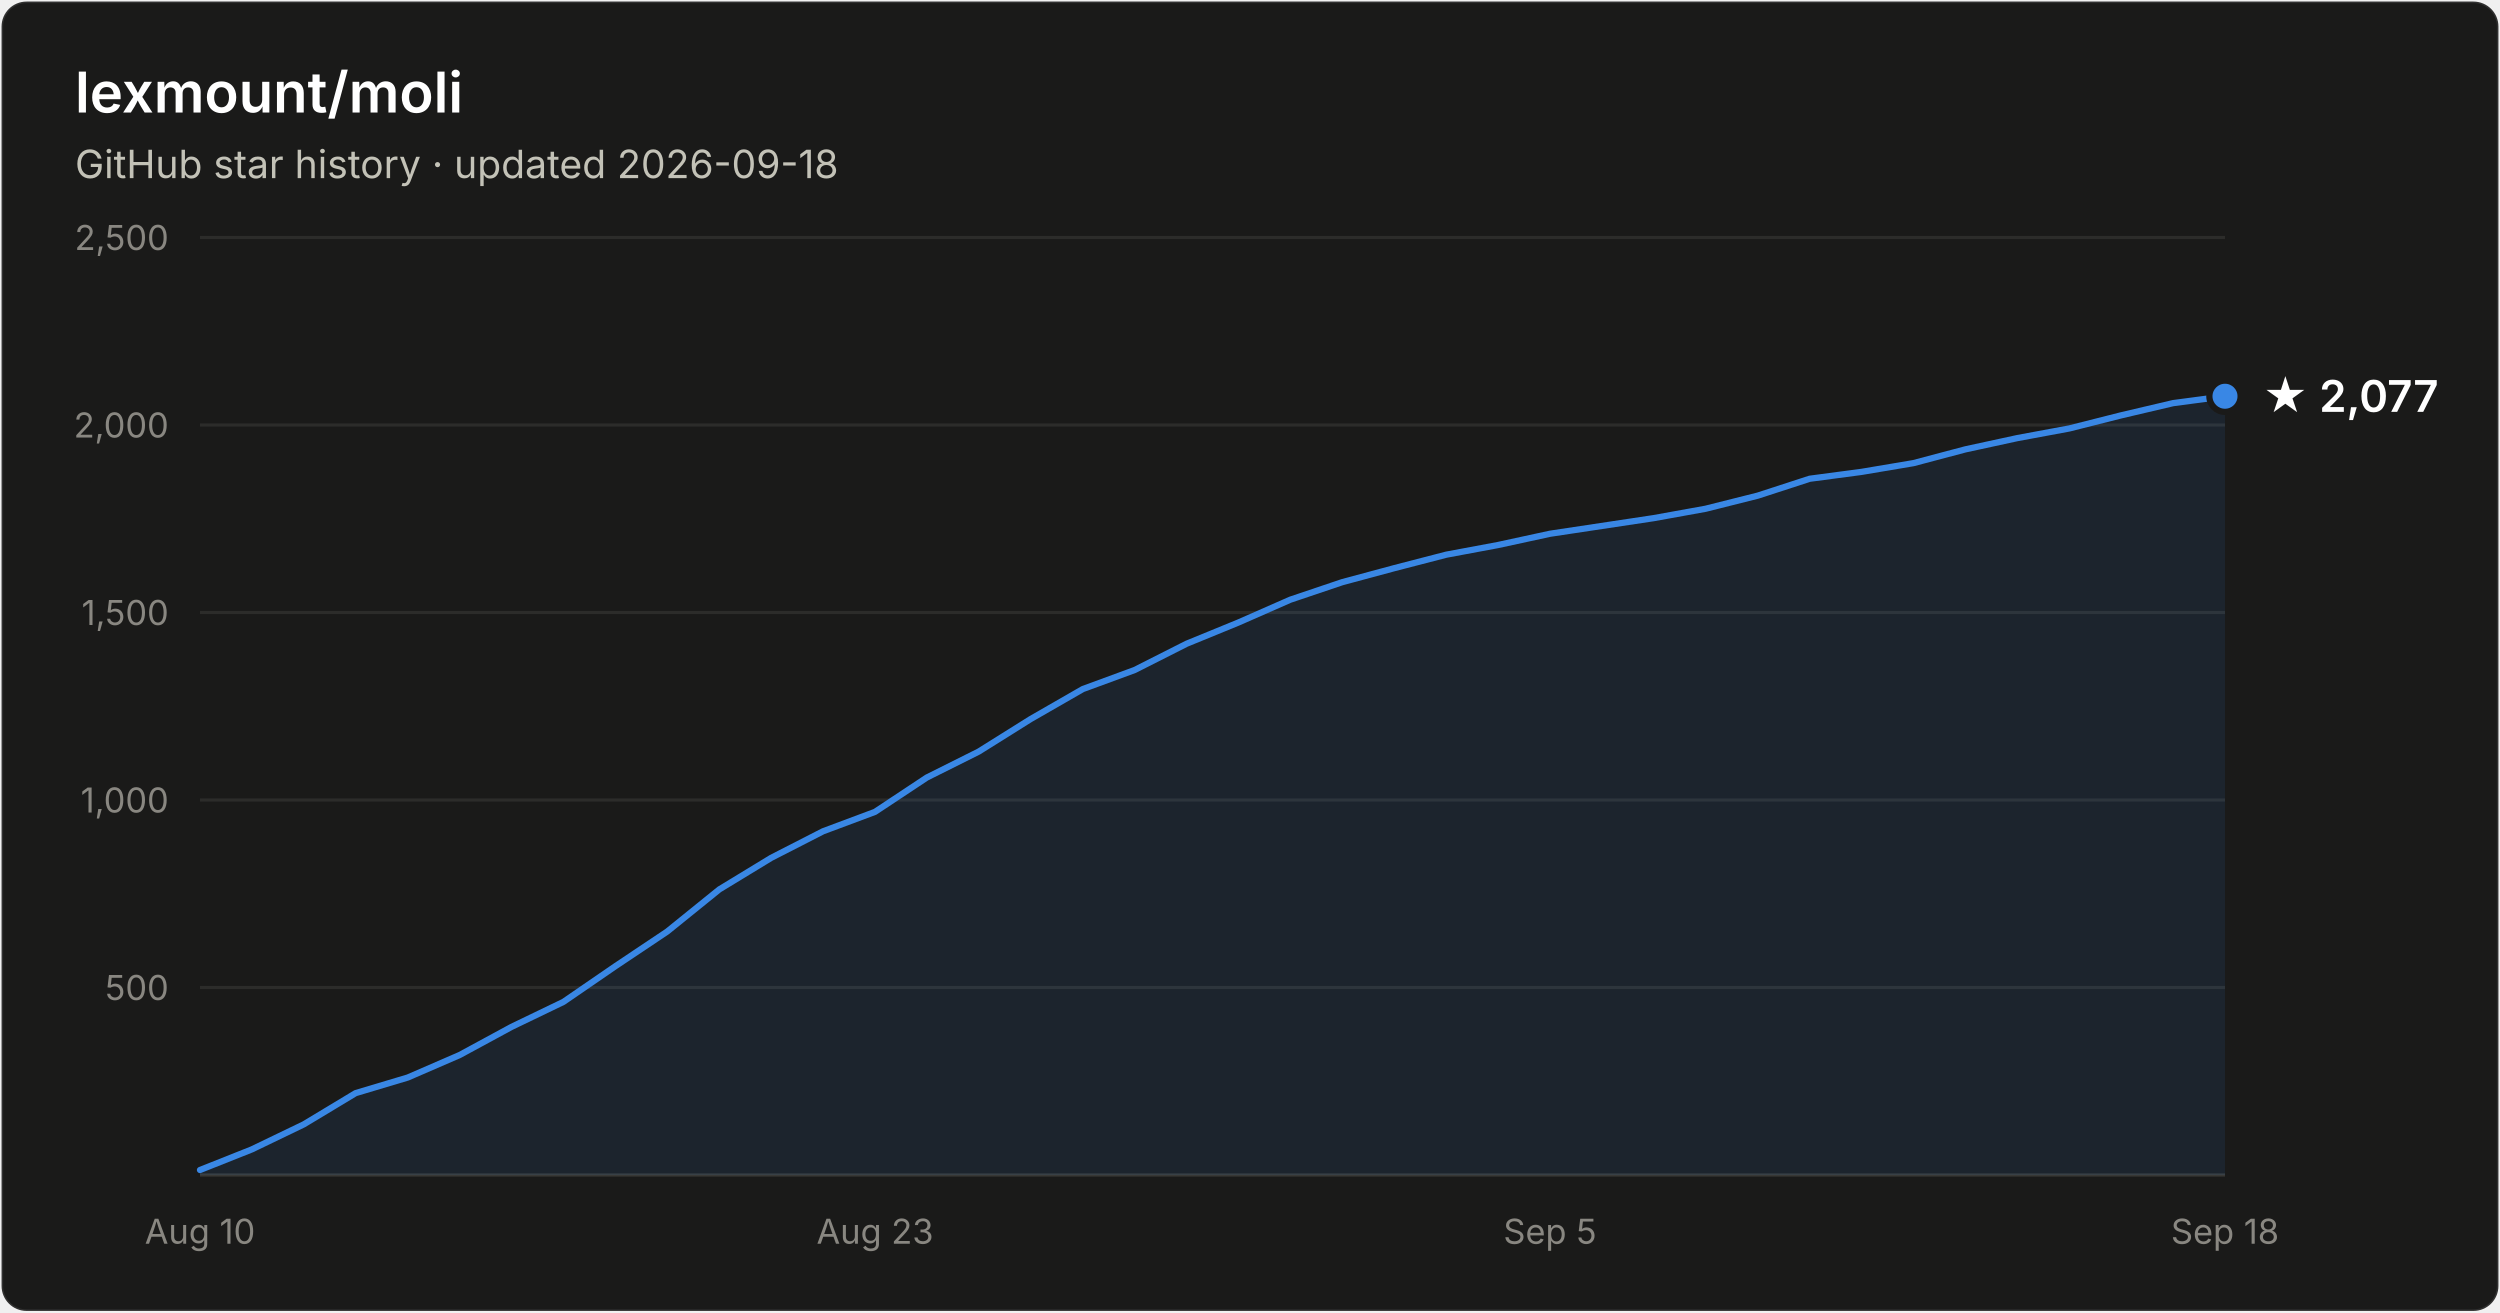
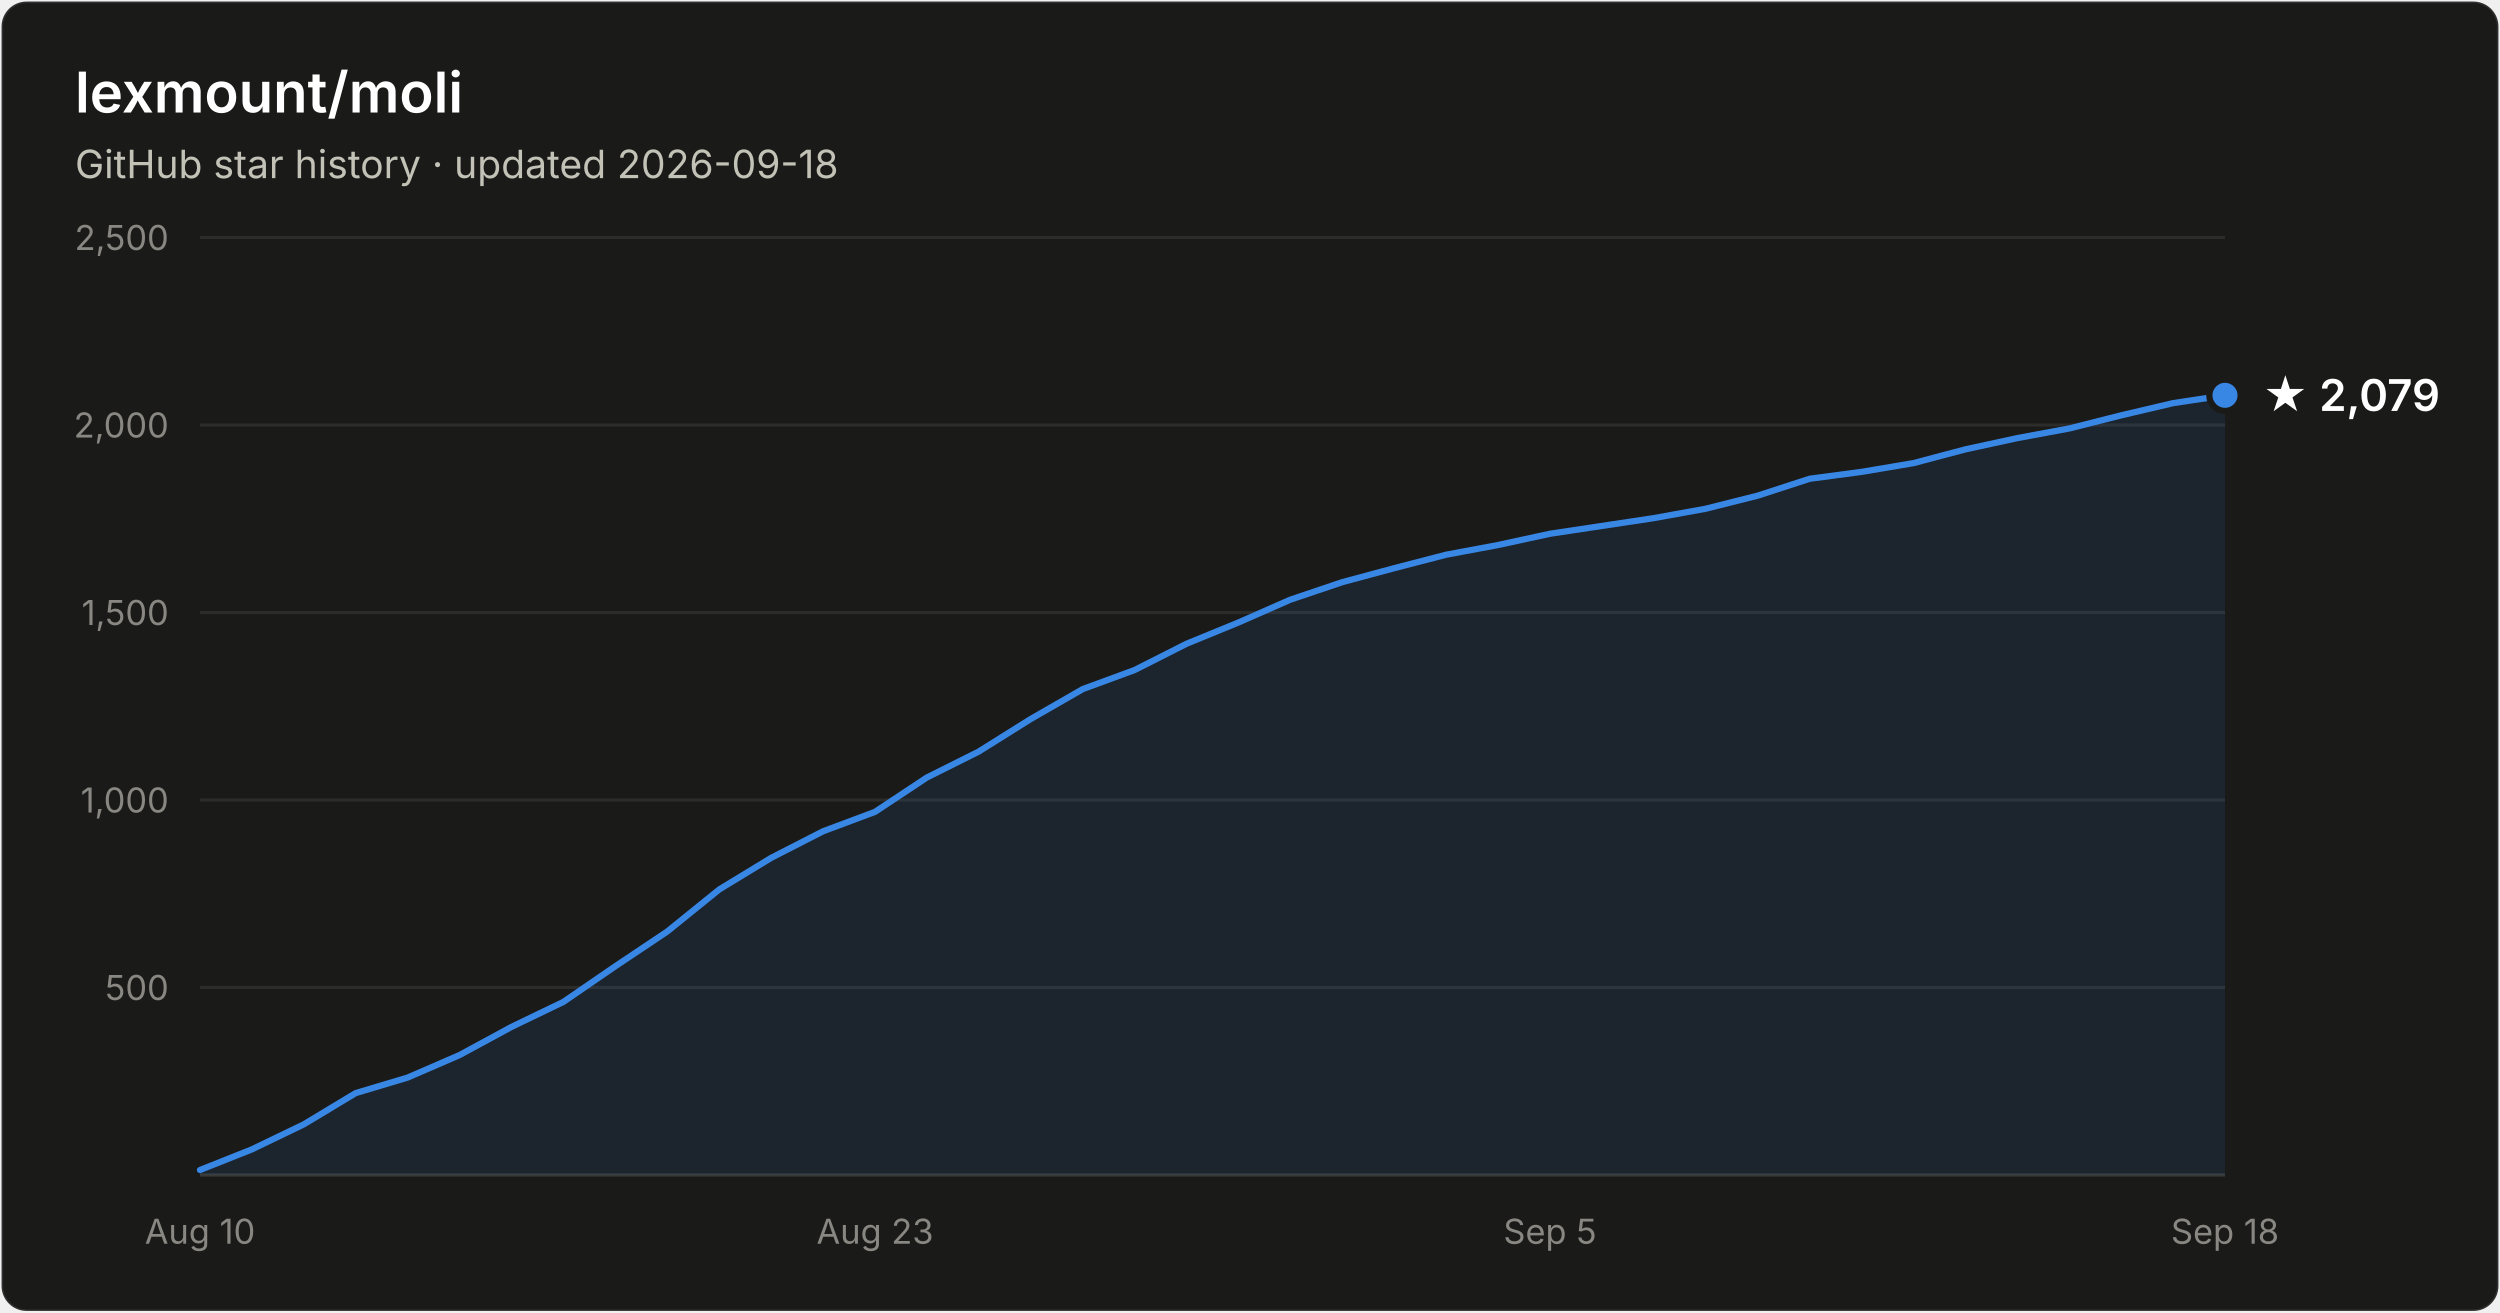
- <svg xmlns="http://www.w3.org/2000/svg" width="800" height="420" viewBox="0 0 800 420" font-family="system-ui, -apple-system, Segoe UI, sans-serif" role="img" aria-label="Star history of lexmount/moli: 2,077 stars as of 2026-09-18">
+ <svg xmlns="http://www.w3.org/2000/svg" width="800" height="420" viewBox="0 0 800 420" font-family="system-ui, -apple-system, Segoe UI, sans-serif" role="img" aria-label="Star history of lexmount/moli: 2,079 stars as of 2026-09-18">
  <rect x="0.5" y="0.5" width="799" height="419" rx="8" fill="#1a1a19" stroke="rgba(255,255,255,0.10)" />
  <text x="24" y="36" fill="#ffffff" font-size="18" font-weight="600">lexmount/moli</text>
  <text x="24" y="57" fill="#c3c2b7" font-size="12.5">GitHub star history · updated 2026-09-18</text>
  <line x1="64" y1="316.0" x2="712" y2="316.0" stroke="#2c2c2a" stroke-width="1" />
  <text x="54" y="320.0" text-anchor="end" fill="#898781" font-size="11" style="font-variant-numeric:tabular-nums">500</text>
  <line x1="64" y1="256.0" x2="712" y2="256.0" stroke="#2c2c2a" stroke-width="1" />
  <text x="54" y="260.0" text-anchor="end" fill="#898781" font-size="11" style="font-variant-numeric:tabular-nums">1,000</text>
  <line x1="64" y1="196.0" x2="712" y2="196.0" stroke="#2c2c2a" stroke-width="1" />
  <text x="54" y="200.0" text-anchor="end" fill="#898781" font-size="11" style="font-variant-numeric:tabular-nums">1,500</text>
  <line x1="64" y1="136.0" x2="712" y2="136.0" stroke="#2c2c2a" stroke-width="1" />
  <text x="54" y="140.0" text-anchor="end" fill="#898781" font-size="11" style="font-variant-numeric:tabular-nums">2,000</text>
  <line x1="64" y1="76.0" x2="712" y2="76.0" stroke="#2c2c2a" stroke-width="1" />
  <text x="54" y="80.0" text-anchor="end" fill="#898781" font-size="11" style="font-variant-numeric:tabular-nums">2,500</text>
  <line x1="64" y1="376" x2="712" y2="376" stroke="#383835" stroke-width="1" />
  <text x="64.0" y="398" text-anchor="middle" fill="#898781" font-size="11" style="font-variant-numeric:tabular-nums">Aug 10</text>
  <text x="280.0" y="398" text-anchor="middle" fill="#898781" font-size="11" style="font-variant-numeric:tabular-nums">Aug 23</text>
  <text x="496.0" y="398" text-anchor="middle" fill="#898781" font-size="11" style="font-variant-numeric:tabular-nums">Sep 5</text>
  <text x="712.0" y="398" text-anchor="middle" fill="#898781" font-size="11" style="font-variant-numeric:tabular-nums">Sep 18</text>
-   <path d="M64.0 374.4 L80.6 367.8 L97.2 359.8 L113.8 349.8 L130.5 344.8 L147.1 337.6 L163.7 328.6 L180.3 320.6 L196.9 309.2 L213.5 298.1 L230.2 284.6 L246.8 274.5 L263.4 266.0 L280.0 259.8 L296.6 248.8 L313.2 240.5 L329.8 230.1 L346.5 220.5 L363.1 214.4 L379.7 206.0 L396.3 199.2 L412.9 191.9 L429.5 186.3 L446.2 181.8 L462.8 177.5 L479.4 174.4 L496.0 170.8 L512.6 168.3 L529.2 165.8 L545.8 162.8 L562.5 158.6 L579.1 153.2 L595.7 151.0 L612.3 148.2 L628.9 143.8 L645.5 140.2 L662.2 137.1 L678.8 132.9 L695.4 129.0 L712.0 126.8 L712.0 376 L64.0 376 Z" fill="#3987e5" fill-opacity="0.1" />
-   <path d="M64.0 374.4 L80.6 367.8 L97.2 359.8 L113.8 349.8 L130.5 344.8 L147.1 337.6 L163.7 328.6 L180.3 320.6 L196.9 309.2 L213.5 298.1 L230.2 284.6 L246.8 274.5 L263.4 266.0 L280.0 259.8 L296.6 248.8 L313.2 240.5 L329.8 230.1 L346.5 220.5 L363.1 214.4 L379.7 206.0 L396.3 199.2 L412.9 191.9 L429.5 186.3 L446.2 181.8 L462.8 177.5 L479.4 174.4 L496.0 170.8 L512.6 168.3 L529.2 165.8 L545.8 162.8 L562.5 158.6 L579.1 153.2 L595.7 151.0 L612.3 148.2 L628.9 143.8 L645.5 140.2 L662.2 137.1 L678.8 132.9 L695.4 129.0 L712.0 126.8" fill="none" stroke="#3987e5" stroke-width="2" stroke-linejoin="round" stroke-linecap="round" />
-   <circle cx="712.0" cy="126.8" r="5" fill="#3987e5" stroke="#1a1a19" stroke-width="2" />
-   <text x="724.0" y="131.8" fill="#ffffff" font-size="14" font-weight="600">★ 2,077</text>
+   <path d="M64.0 374.4 L80.6 367.8 L97.2 359.8 L113.8 349.8 L130.5 344.8 L147.1 337.6 L163.7 328.6 L180.3 320.6 L196.9 309.2 L213.5 298.1 L230.2 284.6 L246.8 274.5 L263.4 266.0 L280.0 259.8 L296.6 248.8 L313.2 240.5 L329.8 230.1 L346.5 220.5 L363.1 214.4 L379.7 206.0 L396.3 199.2 L412.9 191.9 L429.5 186.3 L446.2 181.8 L462.8 177.5 L479.4 174.4 L496.0 170.8 L512.6 168.3 L529.2 165.8 L545.8 162.8 L562.5 158.6 L579.1 153.2 L595.7 151.0 L612.3 148.2 L628.9 143.8 L645.5 140.2 L662.2 137.1 L678.8 132.9 L695.4 129.0 L712.0 126.5 L712.0 376 L64.0 376 Z" fill="#3987e5" fill-opacity="0.1" />
+   <path d="M64.0 374.4 L80.6 367.8 L97.2 359.8 L113.8 349.8 L130.5 344.8 L147.1 337.6 L163.7 328.6 L180.3 320.6 L196.9 309.2 L213.5 298.1 L230.2 284.6 L246.8 274.5 L263.4 266.0 L280.0 259.8 L296.6 248.8 L313.2 240.5 L329.8 230.1 L346.5 220.5 L363.1 214.4 L379.7 206.0 L396.3 199.2 L412.9 191.9 L429.5 186.3 L446.2 181.8 L462.8 177.5 L479.4 174.4 L496.0 170.8 L512.6 168.3 L529.2 165.8 L545.8 162.8 L562.5 158.6 L579.1 153.2 L595.7 151.0 L612.3 148.2 L628.9 143.8 L645.5 140.2 L662.2 137.1 L678.8 132.9 L695.4 129.0 L712.0 126.5" fill="none" stroke="#3987e5" stroke-width="2" stroke-linejoin="round" stroke-linecap="round" />
+   <circle cx="712.0" cy="126.5" r="5" fill="#3987e5" stroke="#1a1a19" stroke-width="2" />
+   <text x="724.0" y="131.5" fill="#ffffff" font-size="14" font-weight="600">★ 2,079</text>
</svg>
